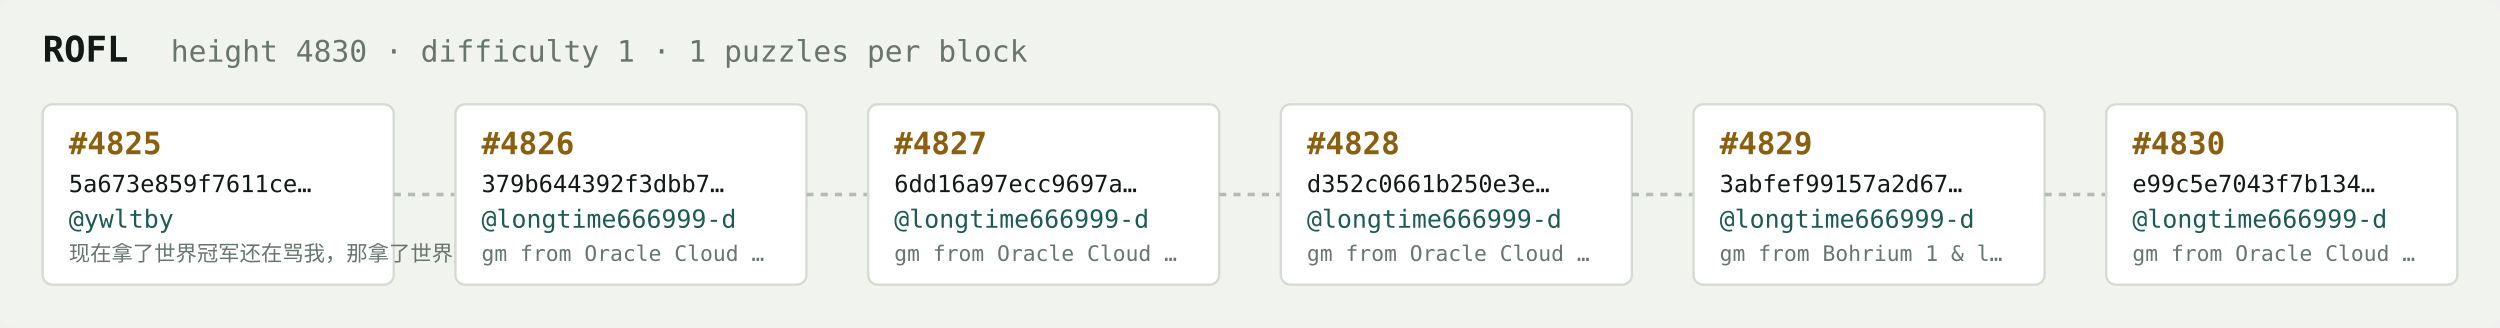
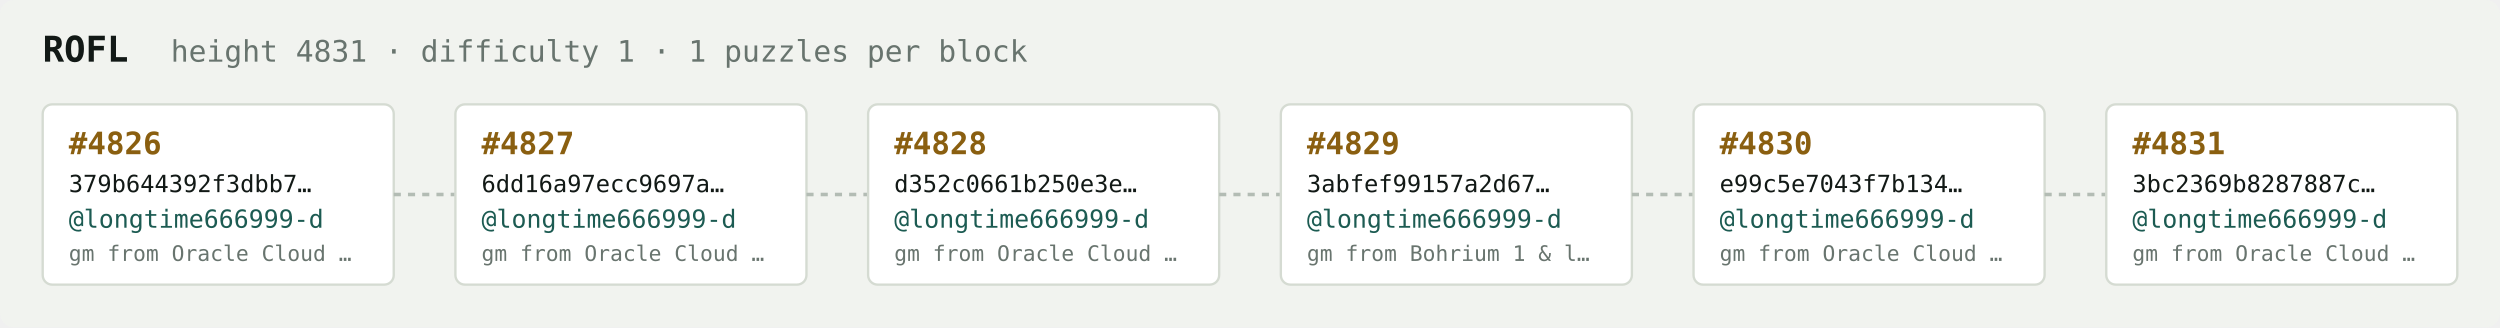
<svg xmlns="http://www.w3.org/2000/svg" width="1054" height="138" viewBox="0 0 1054 138" font-family="ui-monospace,SFMono-Regular,Menlo,monospace">
  <rect fill="#f1f3ef" width="1054" height="138" rx="6" />
  <text x="18" y="26" fill="#121916" font-size="15" font-weight="700">ROFL</text>
-   <text x="72" y="26" fill="#68746e" font-size="12.5">height 4830 · difficulty 1 · 1 puzzles per block</text>
+   <text x="72" y="26" fill="#68746e" font-size="12.5">height 4831 · difficulty 1 · 1 puzzles per block</text>
  <rect x="18" y="44" width="148" height="76" rx="4" fill="#ffffff" stroke="#d5dbd2" stroke-width="1" />
-   <text x="29" y="65" fill="#8a5f10" font-size="13" font-weight="700">#4825</text>
-   <text x="29" y="81" fill="#121916" font-size="10">5a673e859f7611ce…</text>
-   <text x="29" y="96" fill="#1c5b52" font-size="10.5">@ywltby</text>
-   <text x="29" y="110" fill="#68746e" font-size="9">现在拿了世界冠军还在骂我，那拿了世界冠军有…</text>
+   <text x="29" y="65" fill="#8a5f10" font-size="13" font-weight="700">#4826</text>
+   <text x="29" y="81" fill="#121916" font-size="10">379b644392f3dbb7…</text>
+   <text x="29" y="96" fill="#1c5b52" font-size="10.5">@longtime666999-d</text>
+   <text x="29" y="110" fill="#68746e" font-size="9">gm from Oracle Cloud …</text>
  <line x1="166" y1="82.0" x2="192" y2="82.0" stroke="#b3bcb4" stroke-width="1.5" stroke-dasharray="3 3" />
  <rect x="192" y="44" width="148" height="76" rx="4" fill="#ffffff" stroke="#d5dbd2" stroke-width="1" />
-   <text x="203" y="65" fill="#8a5f10" font-size="13" font-weight="700">#4826</text>
-   <text x="203" y="81" fill="#121916" font-size="10">379b644392f3dbb7…</text>
+   <text x="203" y="65" fill="#8a5f10" font-size="13" font-weight="700">#4827</text>
+   <text x="203" y="81" fill="#121916" font-size="10">6dd16a97ecc9697a…</text>
  <text x="203" y="96" fill="#1c5b52" font-size="10.5">@longtime666999-d</text>
  <text x="203" y="110" fill="#68746e" font-size="9">gm from Oracle Cloud …</text>
  <line x1="340" y1="82.0" x2="366" y2="82.0" stroke="#b3bcb4" stroke-width="1.5" stroke-dasharray="3 3" />
  <rect x="366" y="44" width="148" height="76" rx="4" fill="#ffffff" stroke="#d5dbd2" stroke-width="1" />
-   <text x="377" y="65" fill="#8a5f10" font-size="13" font-weight="700">#4827</text>
-   <text x="377" y="81" fill="#121916" font-size="10">6dd16a97ecc9697a…</text>
+   <text x="377" y="65" fill="#8a5f10" font-size="13" font-weight="700">#4828</text>
+   <text x="377" y="81" fill="#121916" font-size="10">d352c0661b250e3e…</text>
  <text x="377" y="96" fill="#1c5b52" font-size="10.5">@longtime666999-d</text>
  <text x="377" y="110" fill="#68746e" font-size="9">gm from Oracle Cloud …</text>
  <line x1="514" y1="82.0" x2="540" y2="82.0" stroke="#b3bcb4" stroke-width="1.5" stroke-dasharray="3 3" />
  <rect x="540" y="44" width="148" height="76" rx="4" fill="#ffffff" stroke="#d5dbd2" stroke-width="1" />
-   <text x="551" y="65" fill="#8a5f10" font-size="13" font-weight="700">#4828</text>
-   <text x="551" y="81" fill="#121916" font-size="10">d352c0661b250e3e…</text>
+   <text x="551" y="65" fill="#8a5f10" font-size="13" font-weight="700">#4829</text>
+   <text x="551" y="81" fill="#121916" font-size="10">3abfef99157a2d67…</text>
  <text x="551" y="96" fill="#1c5b52" font-size="10.5">@longtime666999-d</text>
-   <text x="551" y="110" fill="#68746e" font-size="9">gm from Oracle Cloud …</text>
+   <text x="551" y="110" fill="#68746e" font-size="9">gm from Bohrium 1 &amp; l…</text>
  <line x1="688" y1="82.0" x2="714" y2="82.0" stroke="#b3bcb4" stroke-width="1.5" stroke-dasharray="3 3" />
  <rect x="714" y="44" width="148" height="76" rx="4" fill="#ffffff" stroke="#d5dbd2" stroke-width="1" />
-   <text x="725" y="65" fill="#8a5f10" font-size="13" font-weight="700">#4829</text>
-   <text x="725" y="81" fill="#121916" font-size="10">3abfef99157a2d67…</text>
+   <text x="725" y="65" fill="#8a5f10" font-size="13" font-weight="700">#4830</text>
+   <text x="725" y="81" fill="#121916" font-size="10">e99c5e7043f7b134…</text>
  <text x="725" y="96" fill="#1c5b52" font-size="10.5">@longtime666999-d</text>
-   <text x="725" y="110" fill="#68746e" font-size="9">gm from Bohrium 1 &amp; l…</text>
+   <text x="725" y="110" fill="#68746e" font-size="9">gm from Oracle Cloud …</text>
  <line x1="862" y1="82.0" x2="888" y2="82.0" stroke="#b3bcb4" stroke-width="1.5" stroke-dasharray="3 3" />
  <rect x="888" y="44" width="148" height="76" rx="4" fill="#ffffff" stroke="#d5dbd2" stroke-width="1" />
-   <text x="899" y="65" fill="#8a5f10" font-size="13" font-weight="700">#4830</text>
-   <text x="899" y="81" fill="#121916" font-size="10">e99c5e7043f7b134…</text>
+   <text x="899" y="65" fill="#8a5f10" font-size="13" font-weight="700">#4831</text>
+   <text x="899" y="81" fill="#121916" font-size="10">3bc2369b8287887c…</text>
  <text x="899" y="96" fill="#1c5b52" font-size="10.5">@longtime666999-d</text>
  <text x="899" y="110" fill="#68746e" font-size="9">gm from Oracle Cloud …</text>
</svg>
